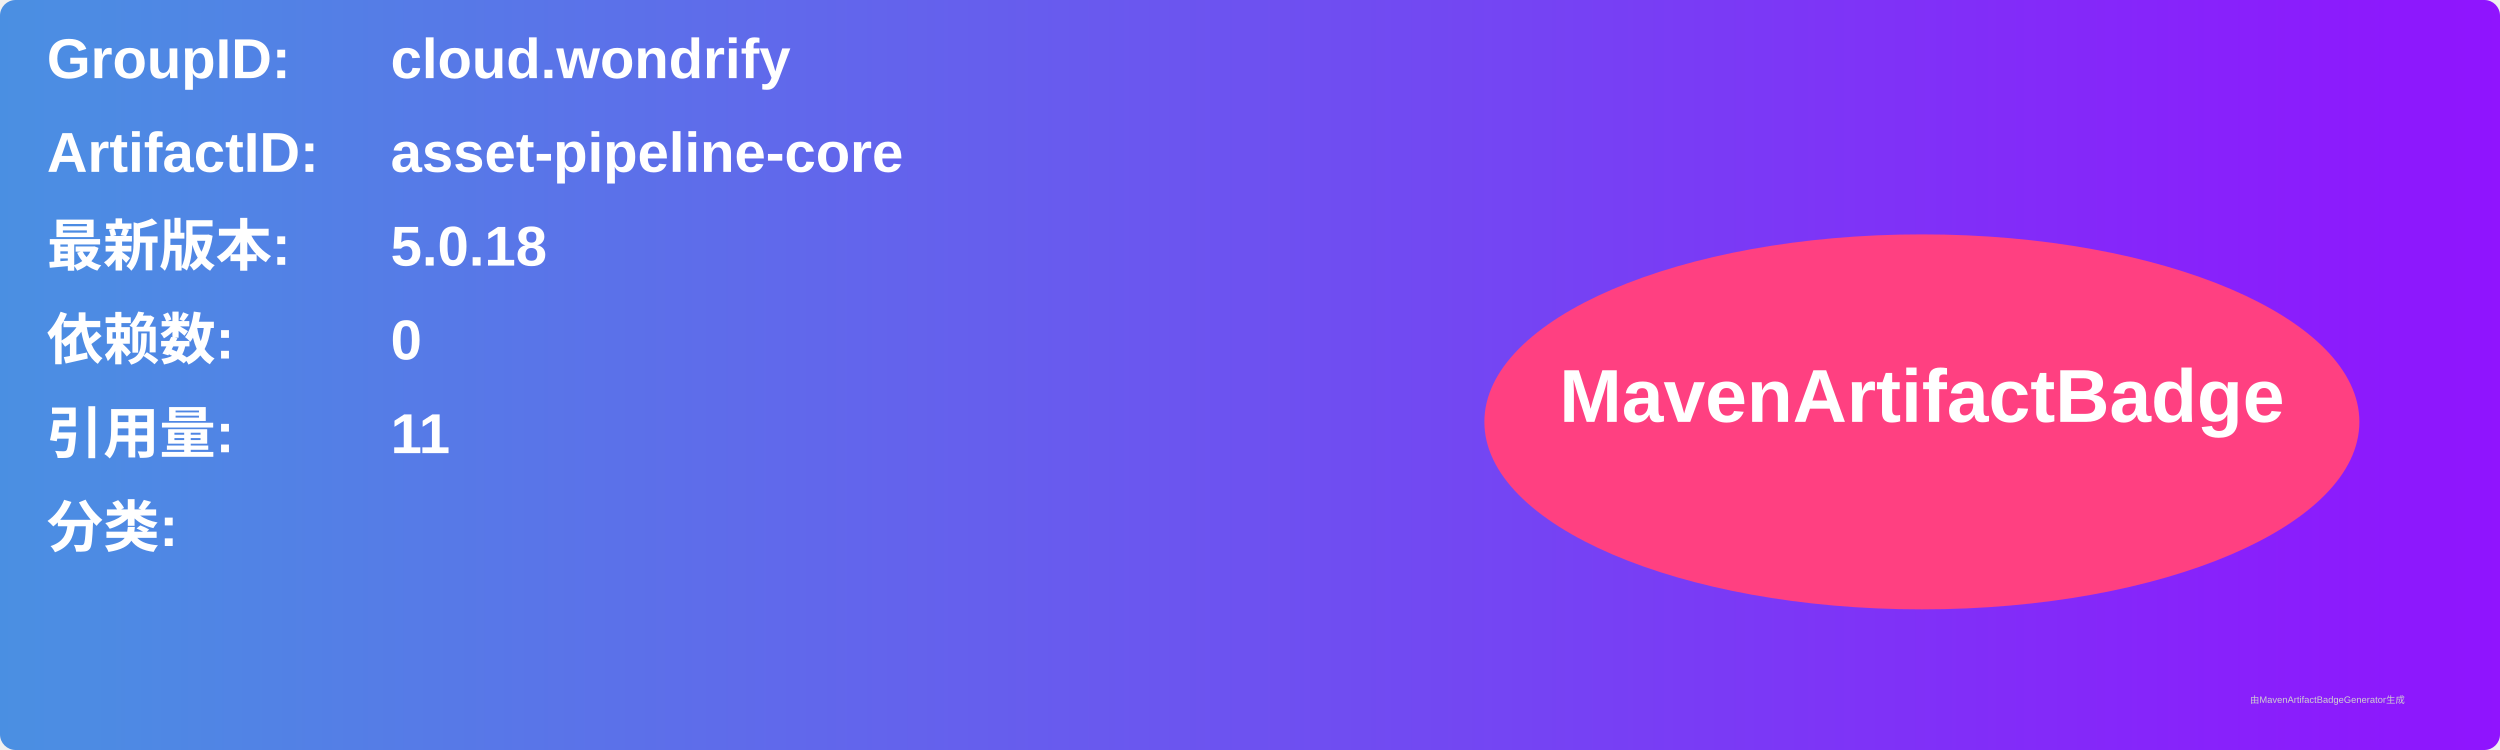
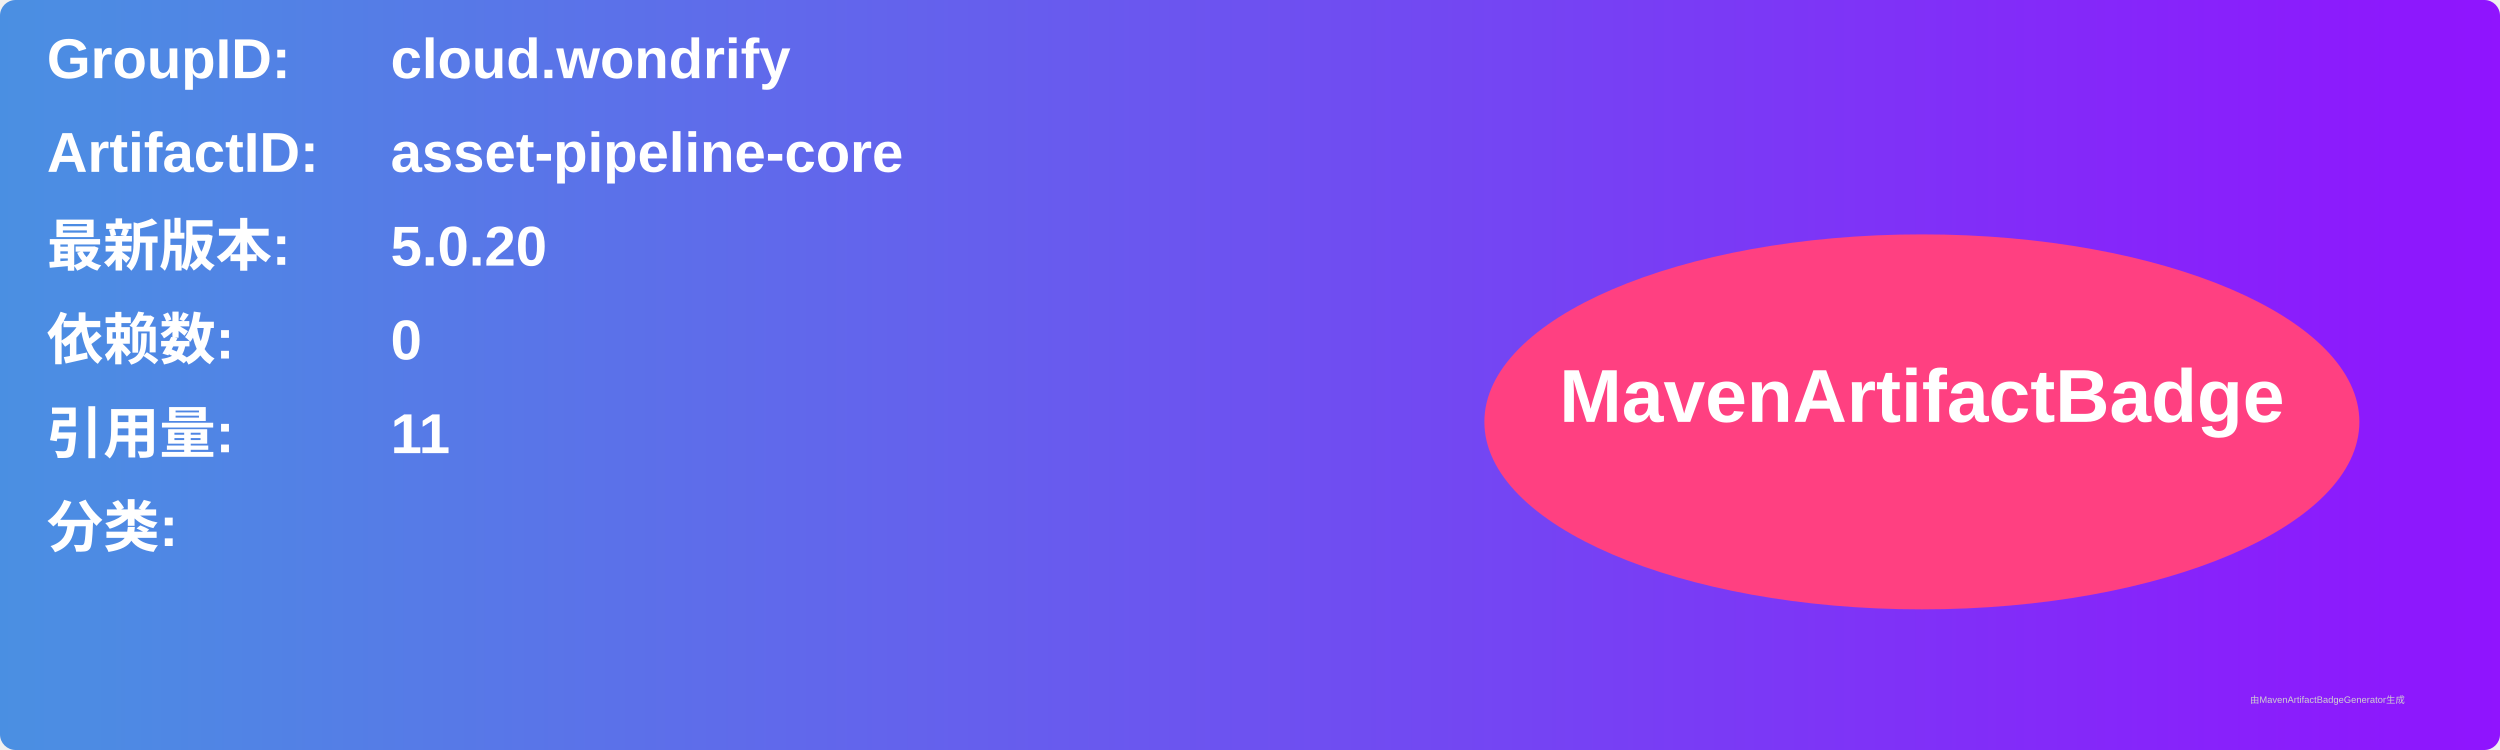
<svg xmlns="http://www.w3.org/2000/svg" width="800" height="240" viewBox="0 0 800 240">
  <linearGradient id="grad" x1="0%" y1="0%" x2="100%" y2="0%">
    <stop offset="0%" stop-color="#4a90e2" />
    <stop offset="100%" stop-color="#9013fe" />
  </linearGradient>
  <rect width="100%" height="100%" rx="5" ry="5" fill="url(#grad)" />
  <g transform="translate(15, 15)">
    <text x="0" y="10" font-family="Arial" font-size="18" fill="white" font-weight="bold" width="260">GroupID:</text>
    <text x="110" y="10" font-family="Arial" font-size="18" fill="white" font-weight="bold" width="460">cloud.wondrify</text>
    <text x="0" y="40" font-family="Arial" font-size="18" fill="white" font-weight="bold" width="260">ArtifactID:</text>
    <text x="110" y="40" font-family="Arial" font-size="18" fill="white" font-weight="bold" width="460">asset-pipeline-core</text>
    <text x="0" y="70" font-family="Arial" font-size="18" fill="white" font-weight="bold">最新版本:</text>
    <text x="110" y="70" font-family="Arial" font-size="18" fill="white" font-weight="bold">
-       <tspan font-weight="bold">5.0.18</tspan>
+       <tspan font-weight="bold">5.0.20</tspan>
    </text>
    <text x="0" y="100" font-family="Arial" font-size="18" fill="white" font-weight="bold">依赖数: </text>
    <text x="110" y="100" font-family="Arial" font-size="18" fill="white">
      <tspan font-weight="bold">0</tspan>
    </text>
    <text x="0" y="130" font-family="Arial" font-size="18" fill="white" font-weight="bold">引用量: </text>
    <text x="110" y="130" font-family="Arial" font-size="18" fill="white">
      <tspan font-weight="bold">11</tspan>
    </text>
    <text x="0" y="160" font-family="Arial" font-size="18" fill="white" font-weight="bold">分类:</text>
    <text x="10" y="190" font-family="Arial" font-size="10" fill="white">
      <tspan font-weight="bold" />
    </text>
    <ellipse cx="600" cy="120" rx="140" ry="60" fill="#ff4081" />
    <text x="600" y="120" text-anchor="middle" font-family="Arial" font-size="24" fill="white" font-weight="bold">MavenArtifactBadge</text>
  </g>
  <text x="720" y="225" font-family="Arial" font-size="3" fill="#d0d0d0">由MavenArtifactBadgeGenerator生成</text>
</svg>
